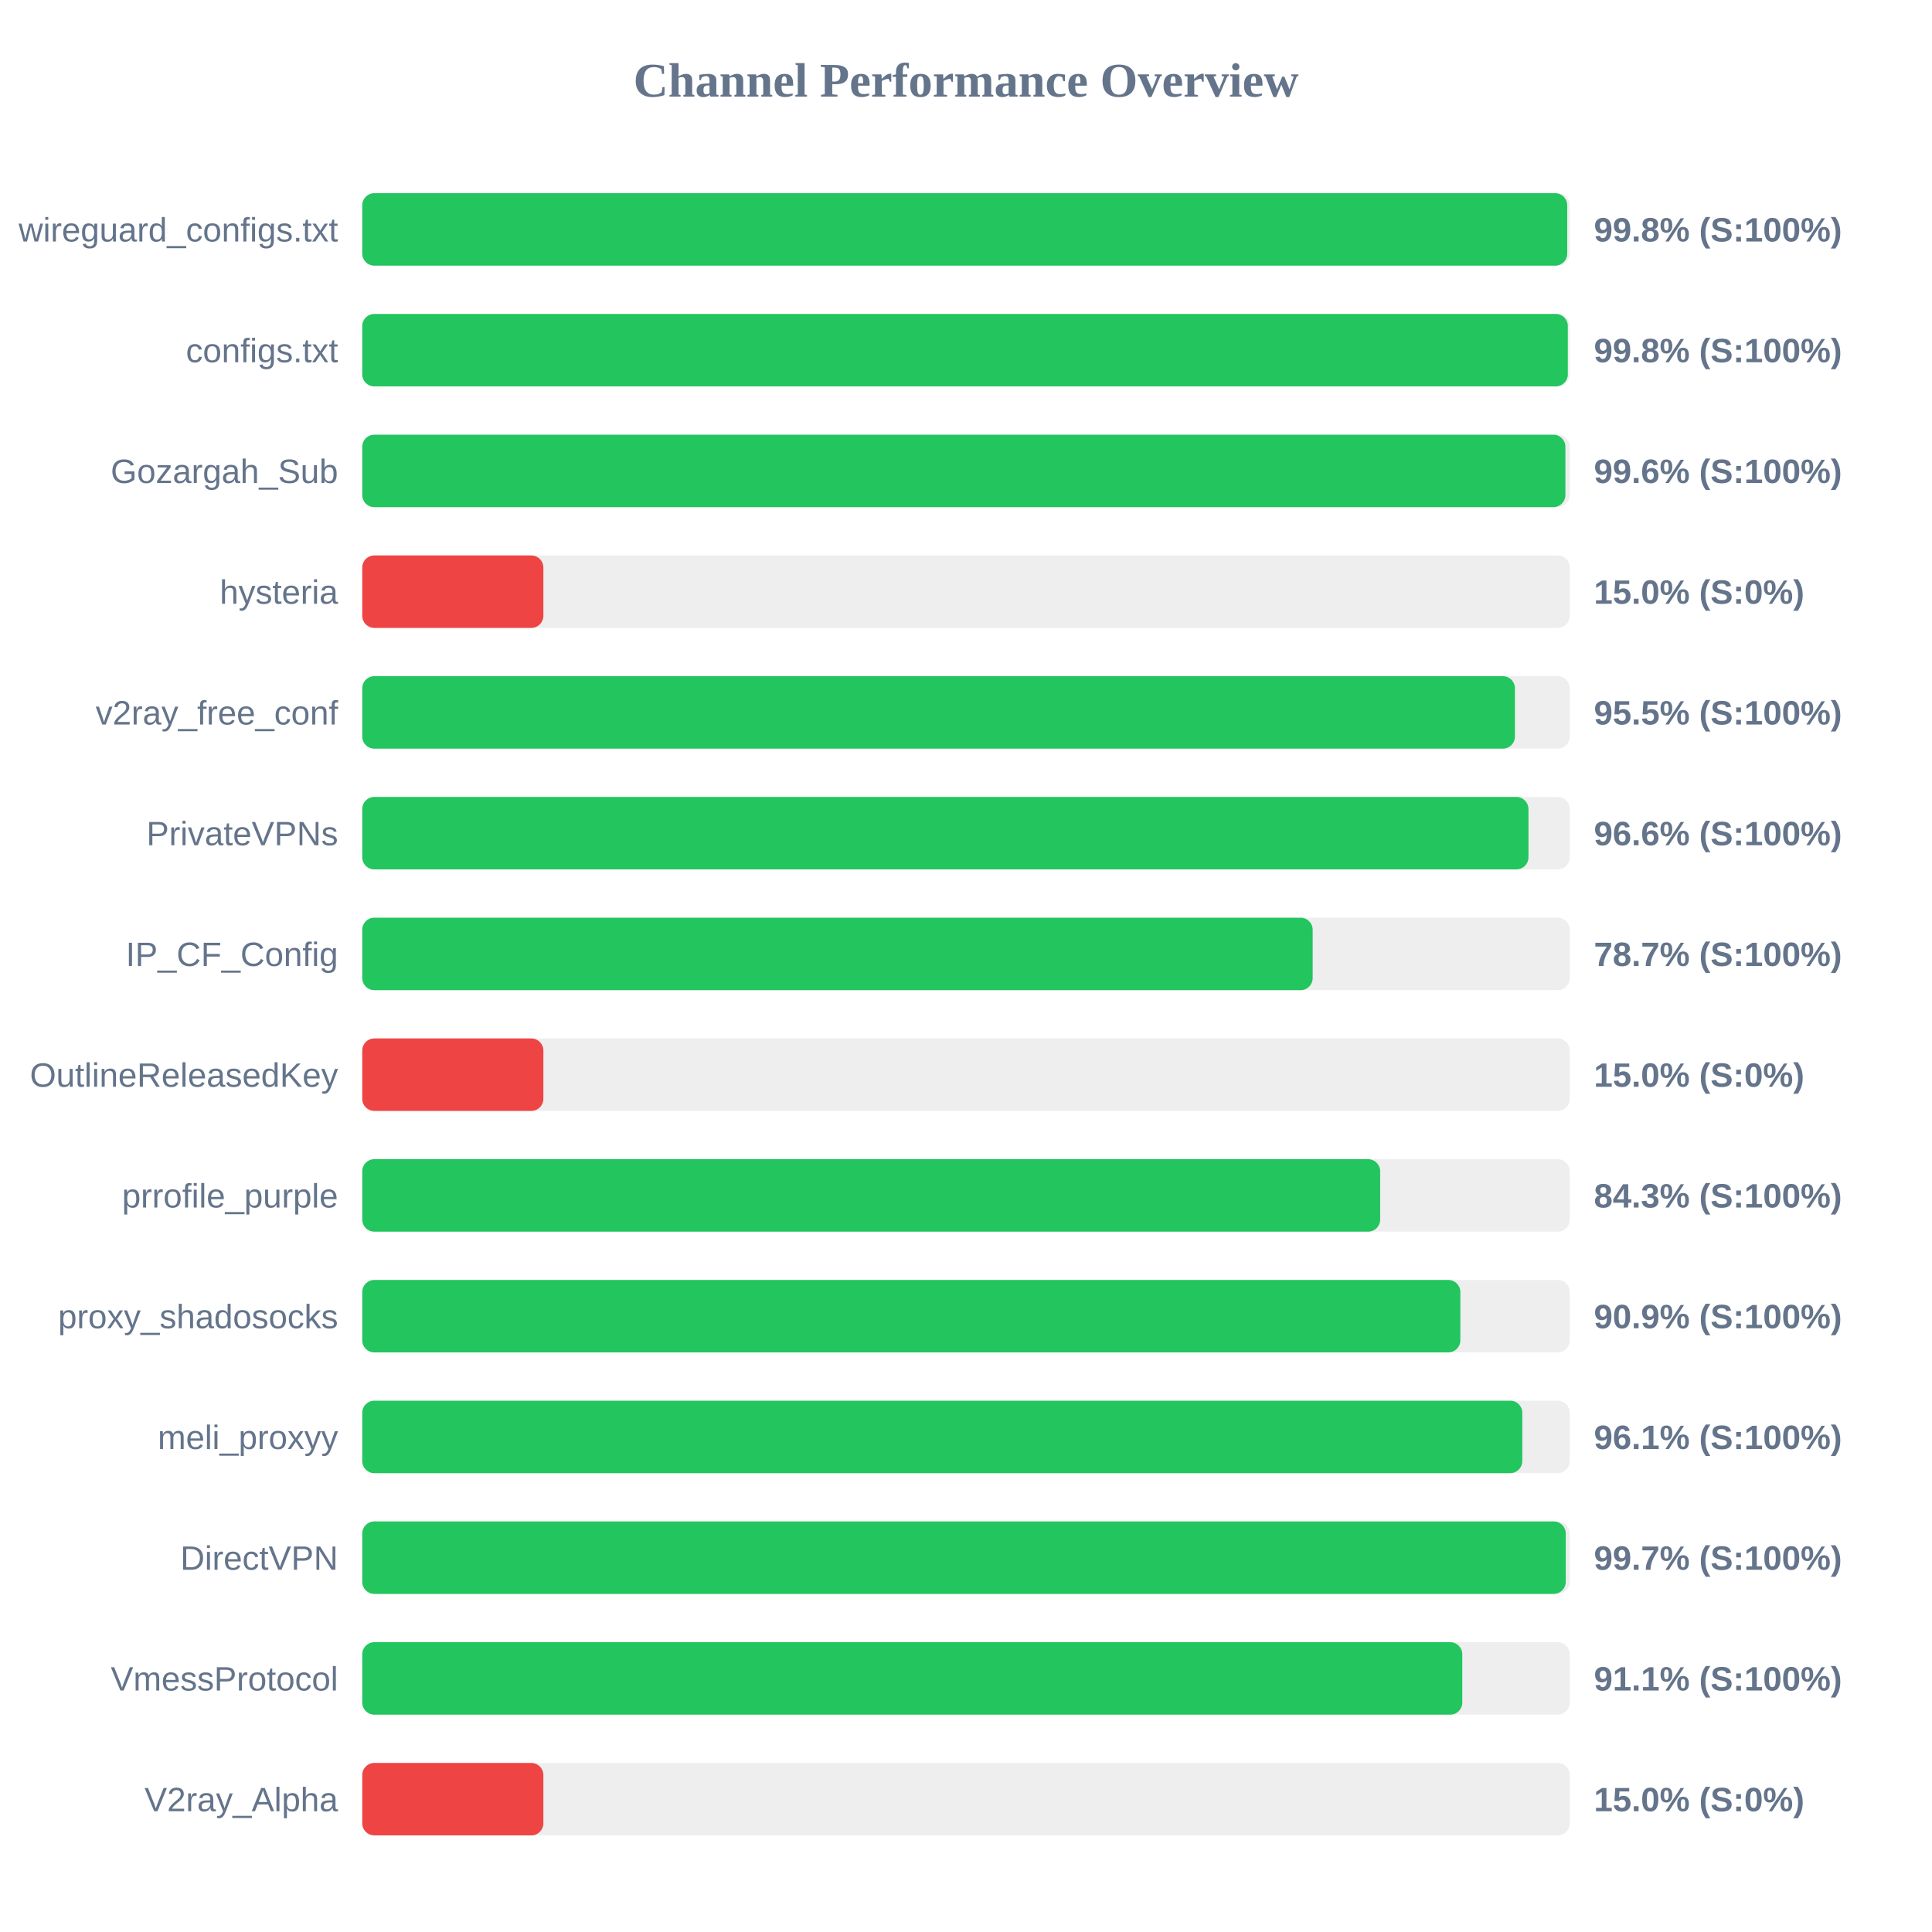
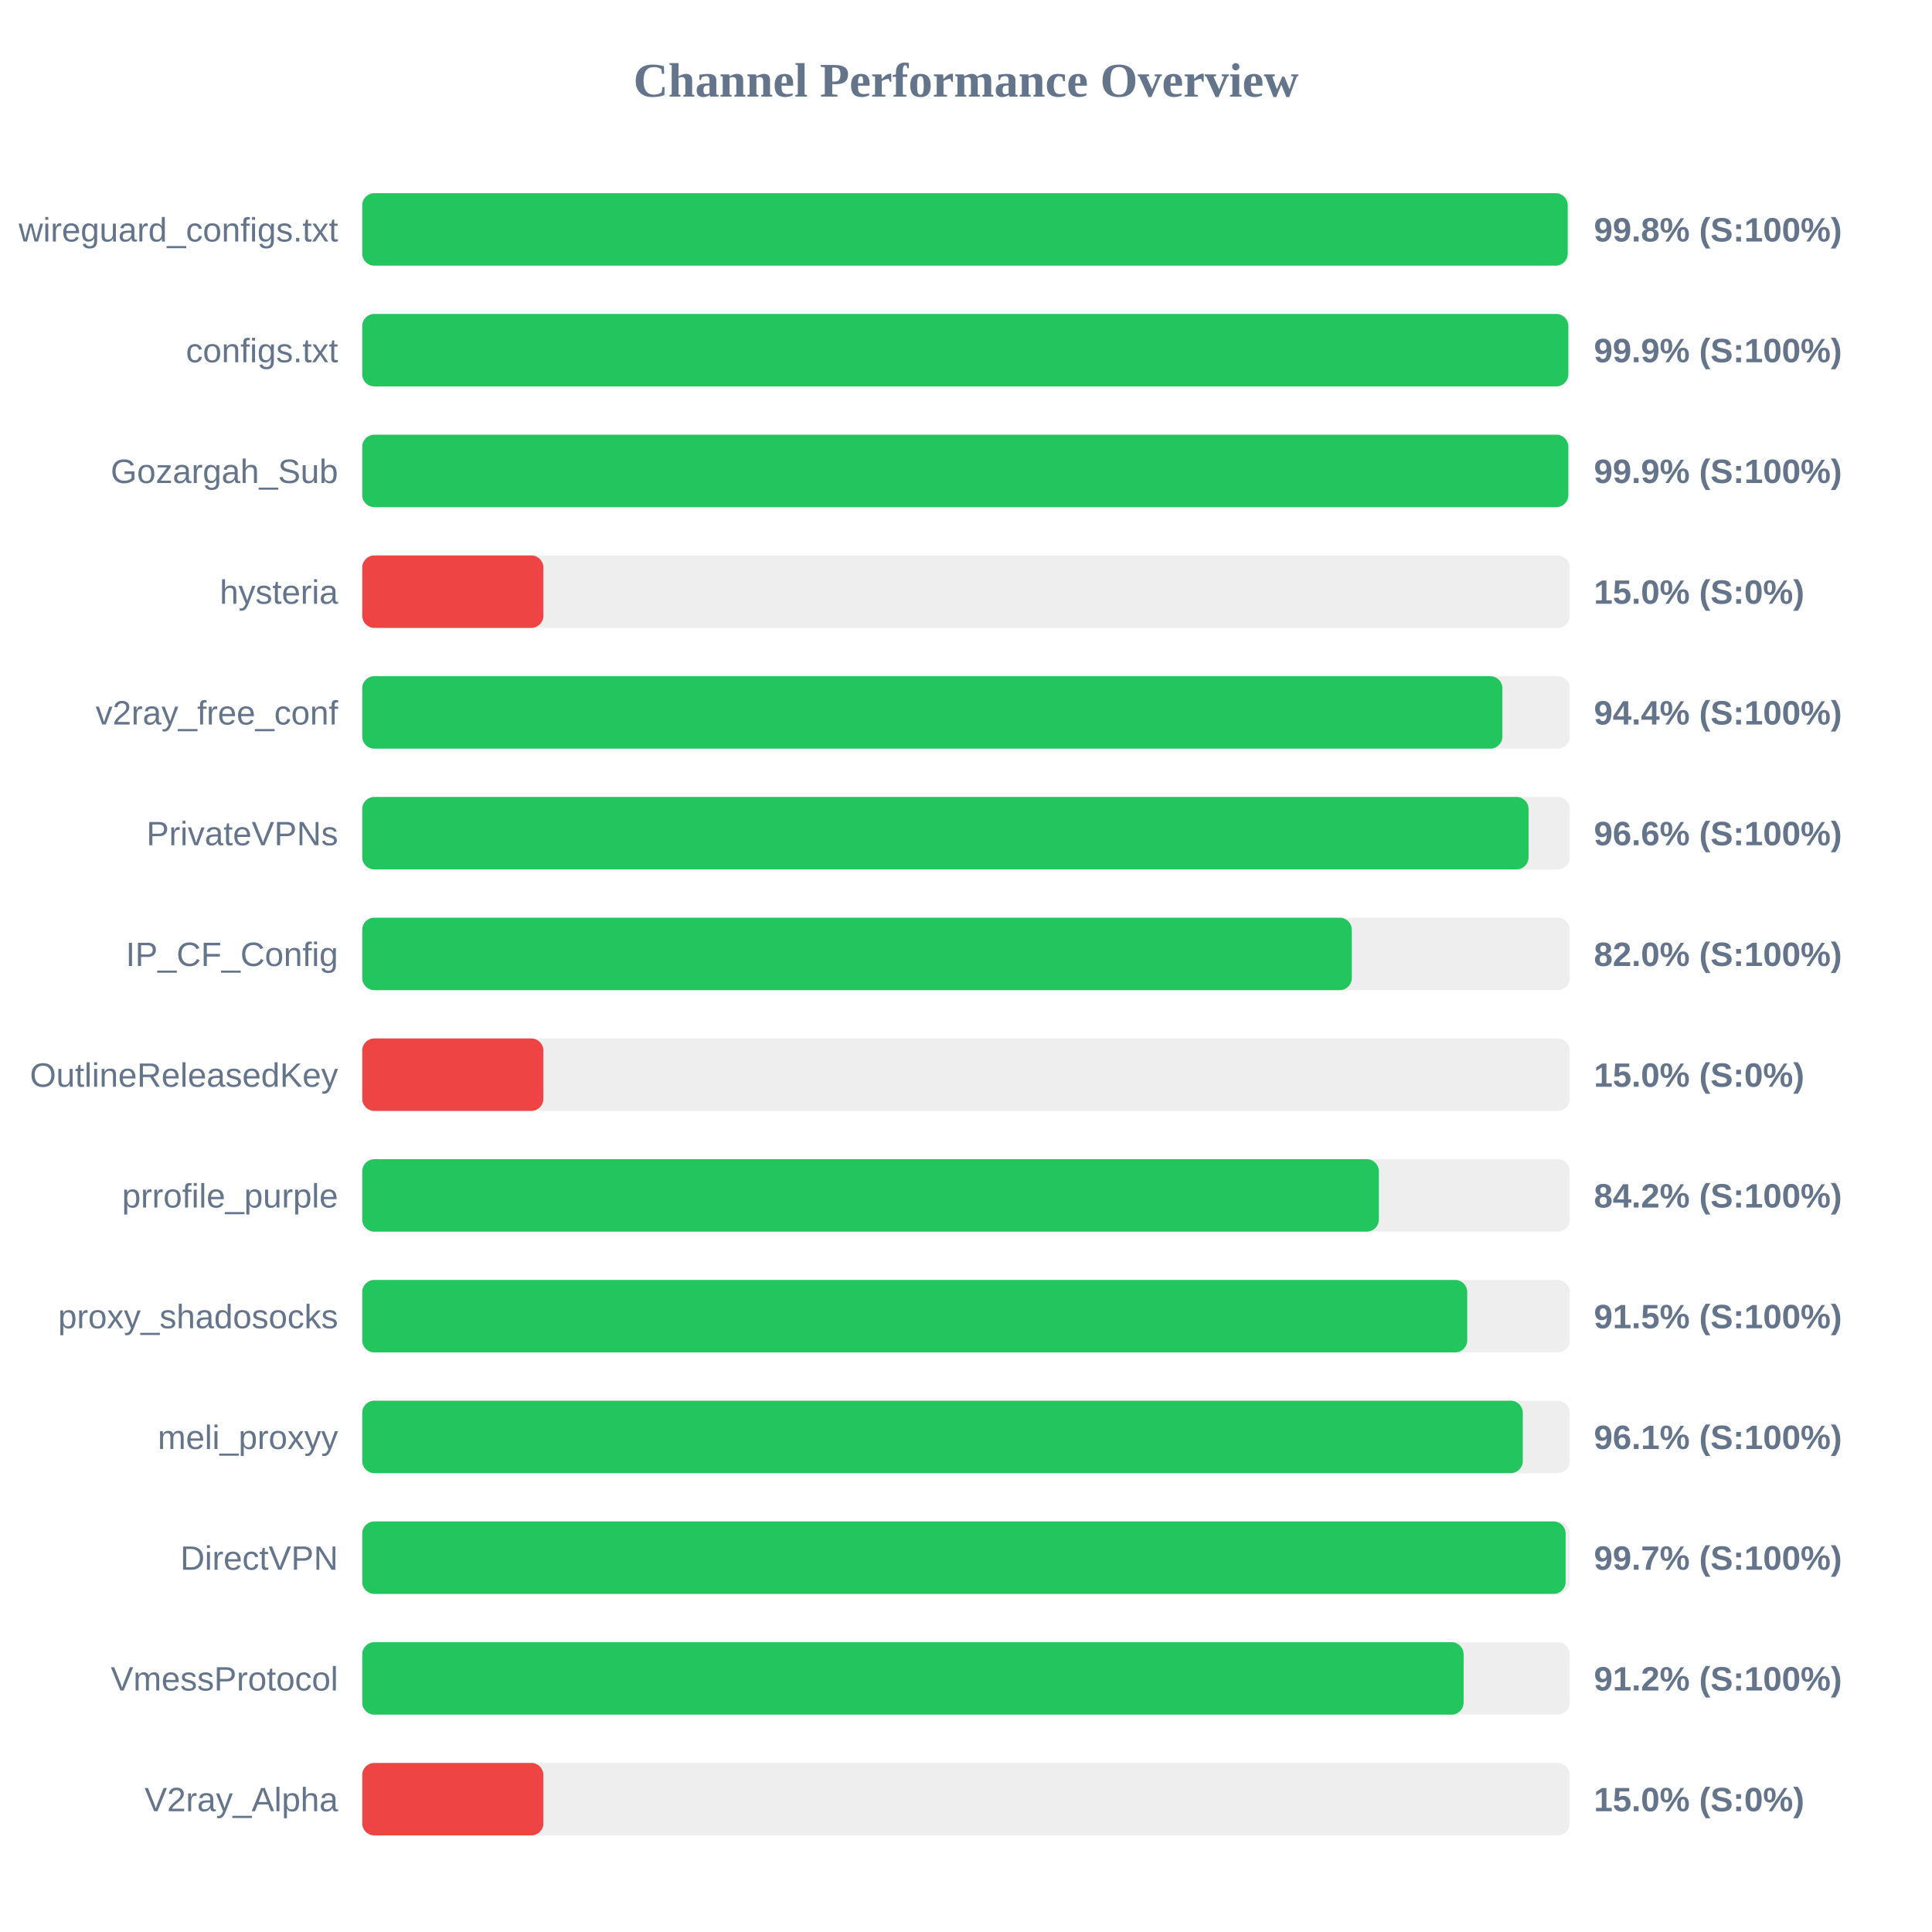
<svg xmlns="http://www.w3.org/2000/svg" width="800" height="800" version="1.1">
  <style>
        .row { font: 14px Arial; fill: #64748b; }
        .score { font: bold 14px Arial; fill: #64748b; }
    </style>
  <text x="400" y="40" text-anchor="middle" font-size="20px" font-weight="bold" fill="#64748b">Channel Performance Overview</text>
  <rect x="150" y="80" width="500" height="30" fill="#eee" rx="5" />
-   <rect x="150" y="80" width="498.95" height="30" fill="#22c55e" rx="5" />
+   <rect x="150" y="80" width="499.15" height="30" fill="#22c55e" rx="5" />
  <text x="140" y="100" text-anchor="end" class="row">wireguard_configs.txt</text>
  <text x="660" y="100" text-anchor="start" class="score">99.8% (S:100%)</text>
  <rect x="150" y="130" width="500" height="30" fill="#eee" rx="5" />
-   <rect x="150" y="130" width="499.2" height="30" fill="#22c55e" rx="5" />
+   <rect x="150" y="130" width="499.4" height="30" fill="#22c55e" rx="5" />
  <text x="140" y="150" text-anchor="end" class="row">configs.txt</text>
-   <text x="660" y="150" text-anchor="start" class="score">99.8% (S:100%)</text>
+   <text x="660" y="150" text-anchor="start" class="score">99.9% (S:100%)</text>
  <rect x="150" y="180" width="500" height="30" fill="#eee" rx="5" />
-   <rect x="150" y="180" width="498.2" height="30" fill="#22c55e" rx="5" />
+   <rect x="150" y="180" width="499.4" height="30" fill="#22c55e" rx="5" />
  <text x="140" y="200" text-anchor="end" class="row">Gozargah_Sub</text>
-   <text x="660" y="200" text-anchor="start" class="score">99.6% (S:100%)</text>
+   <text x="660" y="200" text-anchor="start" class="score">99.9% (S:100%)</text>
  <rect x="150" y="230" width="500" height="30" fill="#eee" rx="5" />
  <rect x="150" y="230" width="75.0" height="30" fill="#ef4444" rx="5" />
  <text x="140" y="250" text-anchor="end" class="row">hysteria</text>
  <text x="660" y="250" text-anchor="start" class="score">15.0% (S:0%)</text>
  <rect x="150" y="280" width="500" height="30" fill="#eee" rx="5" />
-   <rect x="150" y="280" width="477.3" height="30" fill="#22c55e" rx="5" />
+   <rect x="150" y="280" width="472.1" height="30" fill="#22c55e" rx="5" />
  <text x="140" y="300" text-anchor="end" class="row">v2ray_free_conf</text>
-   <text x="660" y="300" text-anchor="start" class="score">95.5% (S:100%)</text>
+   <text x="660" y="300" text-anchor="start" class="score">94.4% (S:100%)</text>
  <rect x="150" y="330" width="500" height="30" fill="#eee" rx="5" />
-   <rect x="150" y="330" width="482.9" height="30" fill="#22c55e" rx="5" />
+   <rect x="150" y="330" width="482.95" height="30" fill="#22c55e" rx="5" />
  <text x="140" y="350" text-anchor="end" class="row">PrivateVPNs</text>
  <text x="660" y="350" text-anchor="start" class="score">96.6% (S:100%)</text>
  <rect x="150" y="380" width="500" height="30" fill="#eee" rx="5" />
-   <rect x="150" y="380" width="393.55" height="30" fill="#22c55e" rx="5" />
+   <rect x="150" y="380" width="409.75" height="30" fill="#22c55e" rx="5" />
  <text x="140" y="400" text-anchor="end" class="row">IP_CF_Config</text>
-   <text x="660" y="400" text-anchor="start" class="score">78.7% (S:100%)</text>
+   <text x="660" y="400" text-anchor="start" class="score">82.0% (S:100%)</text>
  <rect x="150" y="430" width="500" height="30" fill="#eee" rx="5" />
  <rect x="150" y="430" width="75.0" height="30" fill="#ef4444" rx="5" />
  <text x="140" y="450" text-anchor="end" class="row">OutlineReleasedKey</text>
  <text x="660" y="450" text-anchor="start" class="score">15.0% (S:0%)</text>
  <rect x="150" y="480" width="500" height="30" fill="#eee" rx="5" />
-   <rect x="150" y="480" width="421.5" height="30" fill="#22c55e" rx="5" />
+   <rect x="150" y="480" width="420.95" height="30" fill="#22c55e" rx="5" />
  <text x="140" y="500" text-anchor="end" class="row">prrofile_purple</text>
-   <text x="660" y="500" text-anchor="start" class="score">84.3% (S:100%)</text>
+   <text x="660" y="500" text-anchor="start" class="score">84.2% (S:100%)</text>
  <rect x="150" y="530" width="500" height="30" fill="#eee" rx="5" />
-   <rect x="150" y="530" width="454.7" height="30" fill="#22c55e" rx="5" />
+   <rect x="150" y="530" width="457.55" height="30" fill="#22c55e" rx="5" />
  <text x="140" y="550" text-anchor="end" class="row">proxy_shadosocks</text>
-   <text x="660" y="550" text-anchor="start" class="score">90.9% (S:100%)</text>
+   <text x="660" y="550" text-anchor="start" class="score">91.5% (S:100%)</text>
  <rect x="150" y="580" width="500" height="30" fill="#eee" rx="5" />
-   <rect x="150" y="580" width="480.35" height="30" fill="#22c55e" rx="5" />
+   <rect x="150" y="580" width="480.55" height="30" fill="#22c55e" rx="5" />
  <text x="140" y="600" text-anchor="end" class="row">meli_proxyy</text>
  <text x="660" y="600" text-anchor="start" class="score">96.1% (S:100%)</text>
  <rect x="150" y="630" width="500" height="30" fill="#eee" rx="5" />
-   <rect x="150" y="630" width="498.35" height="30" fill="#22c55e" rx="5" />
+   <rect x="150" y="630" width="498.3" height="30" fill="#22c55e" rx="5" />
  <text x="140" y="650" text-anchor="end" class="row">DirectVPN</text>
  <text x="660" y="650" text-anchor="start" class="score">99.7% (S:100%)</text>
  <rect x="150" y="680" width="500" height="30" fill="#eee" rx="5" />
-   <rect x="150" y="680" width="455.5" height="30" fill="#22c55e" rx="5" />
+   <rect x="150" y="680" width="456.05" height="30" fill="#22c55e" rx="5" />
  <text x="140" y="700" text-anchor="end" class="row">VmessProtocol</text>
-   <text x="660" y="700" text-anchor="start" class="score">91.1% (S:100%)</text>
+   <text x="660" y="700" text-anchor="start" class="score">91.2% (S:100%)</text>
  <rect x="150" y="730" width="500" height="30" fill="#eee" rx="5" />
  <rect x="150" y="730" width="75.0" height="30" fill="#ef4444" rx="5" />
  <text x="140" y="750" text-anchor="end" class="row">V2ray_Alpha</text>
  <text x="660" y="750" text-anchor="start" class="score">15.0% (S:0%)</text>
</svg>
